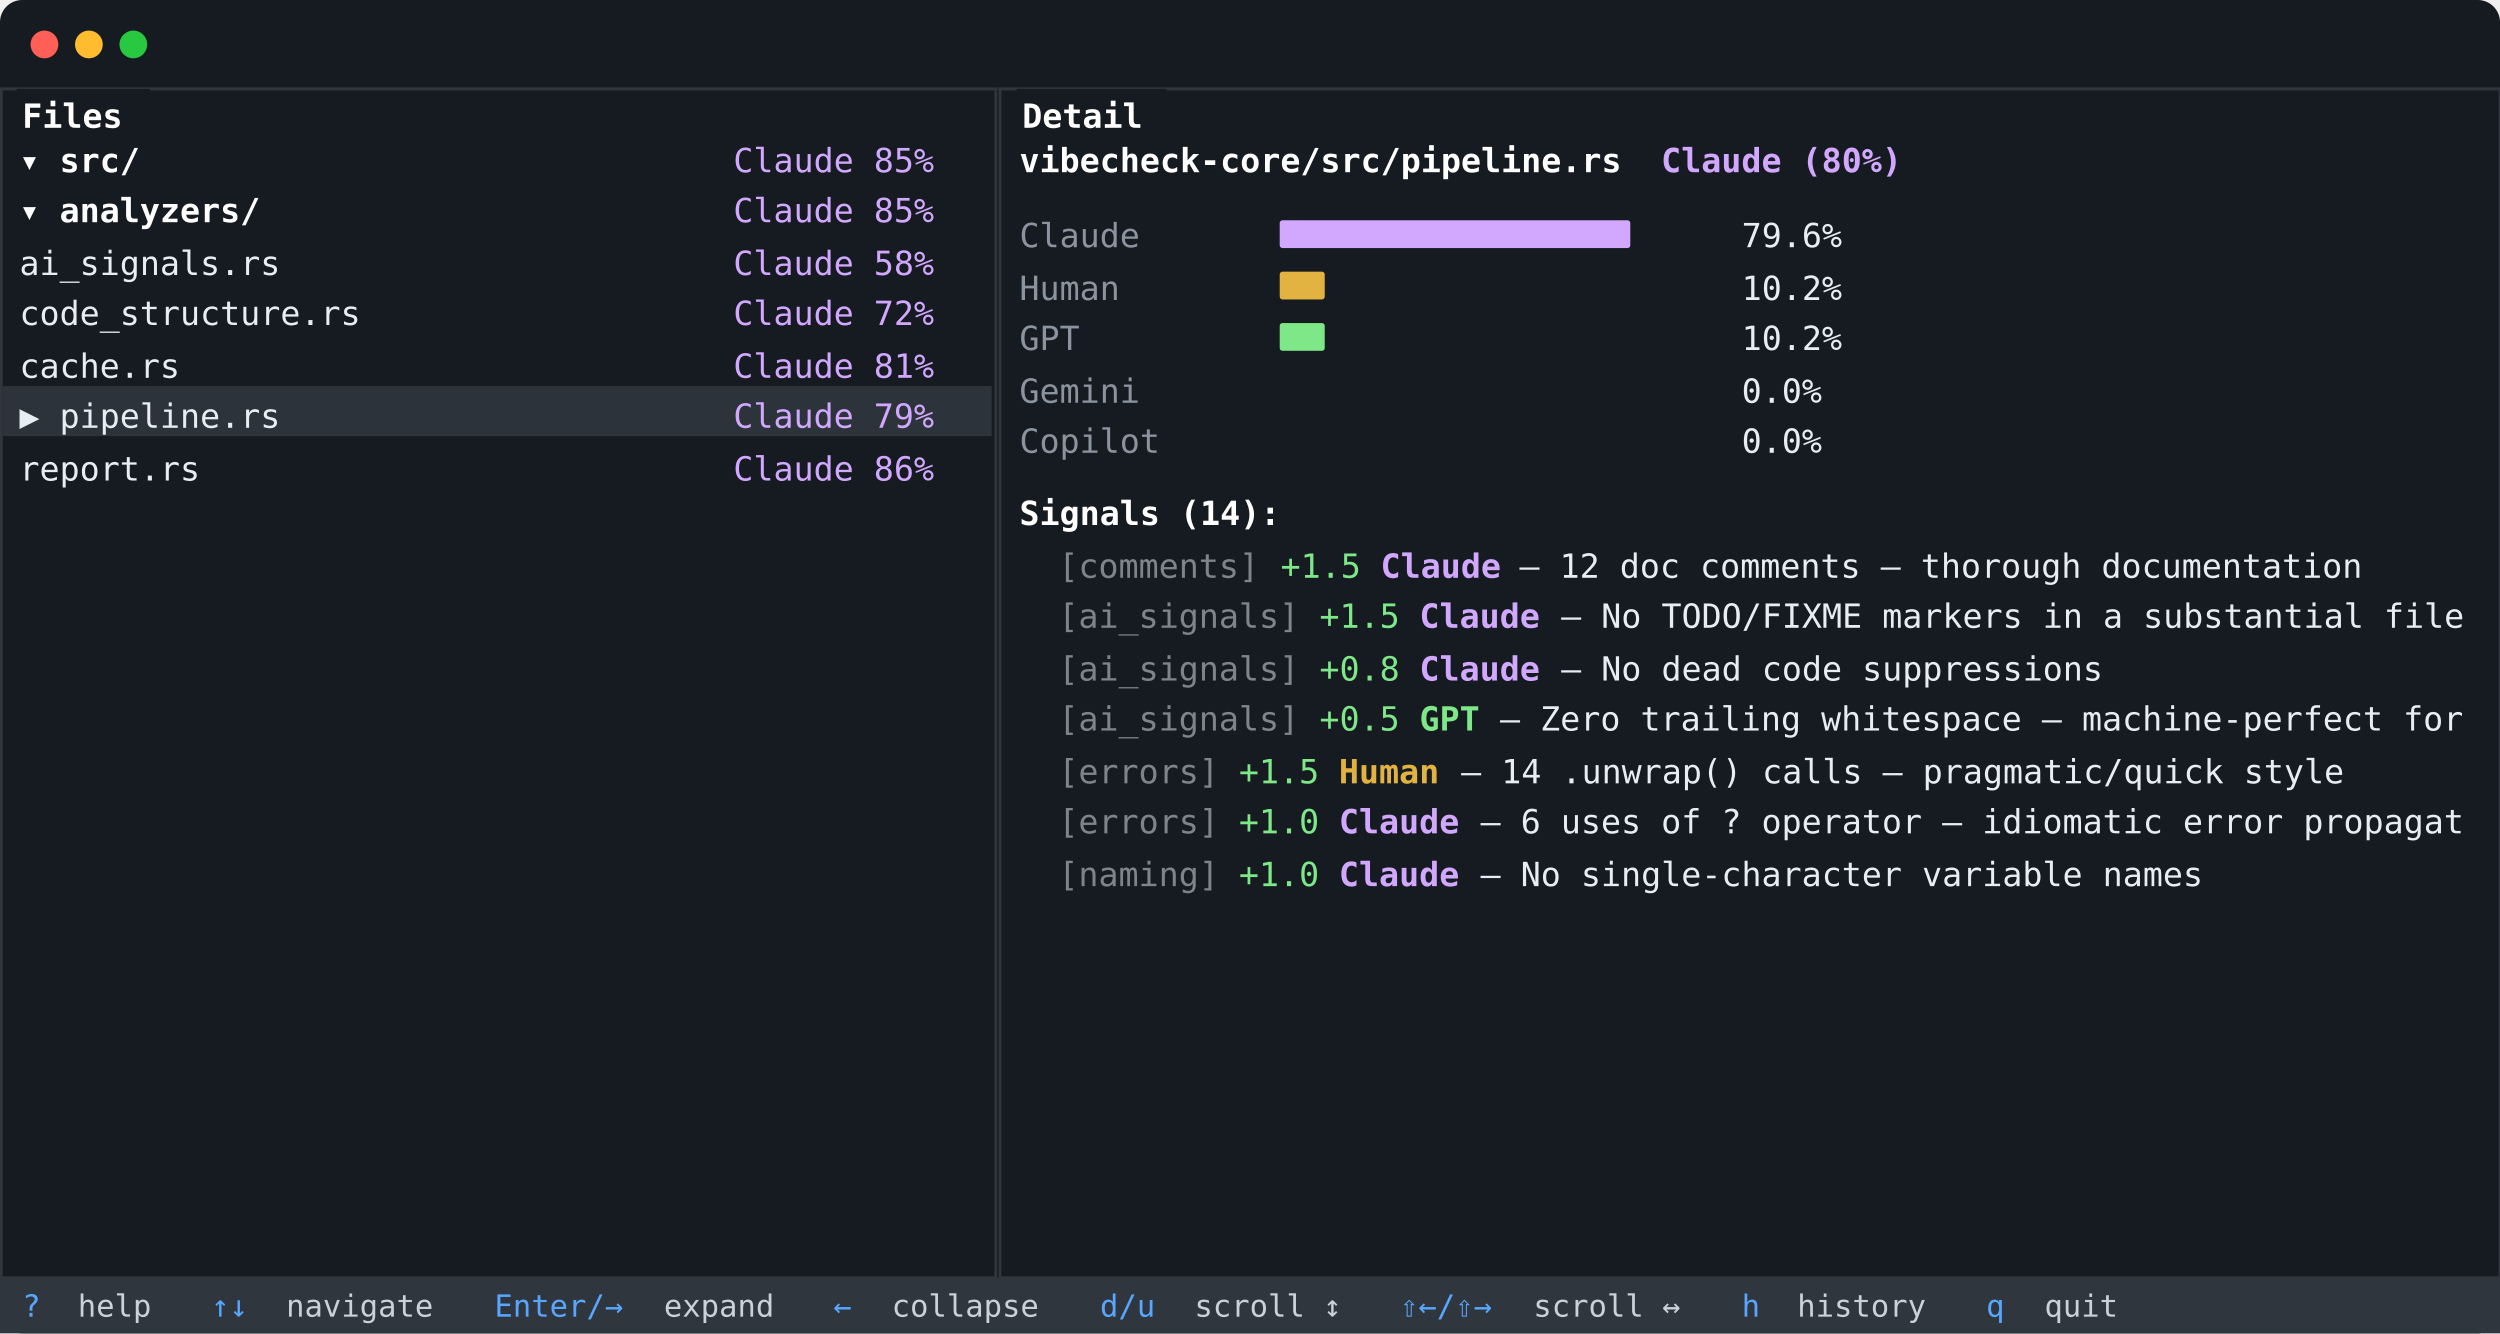
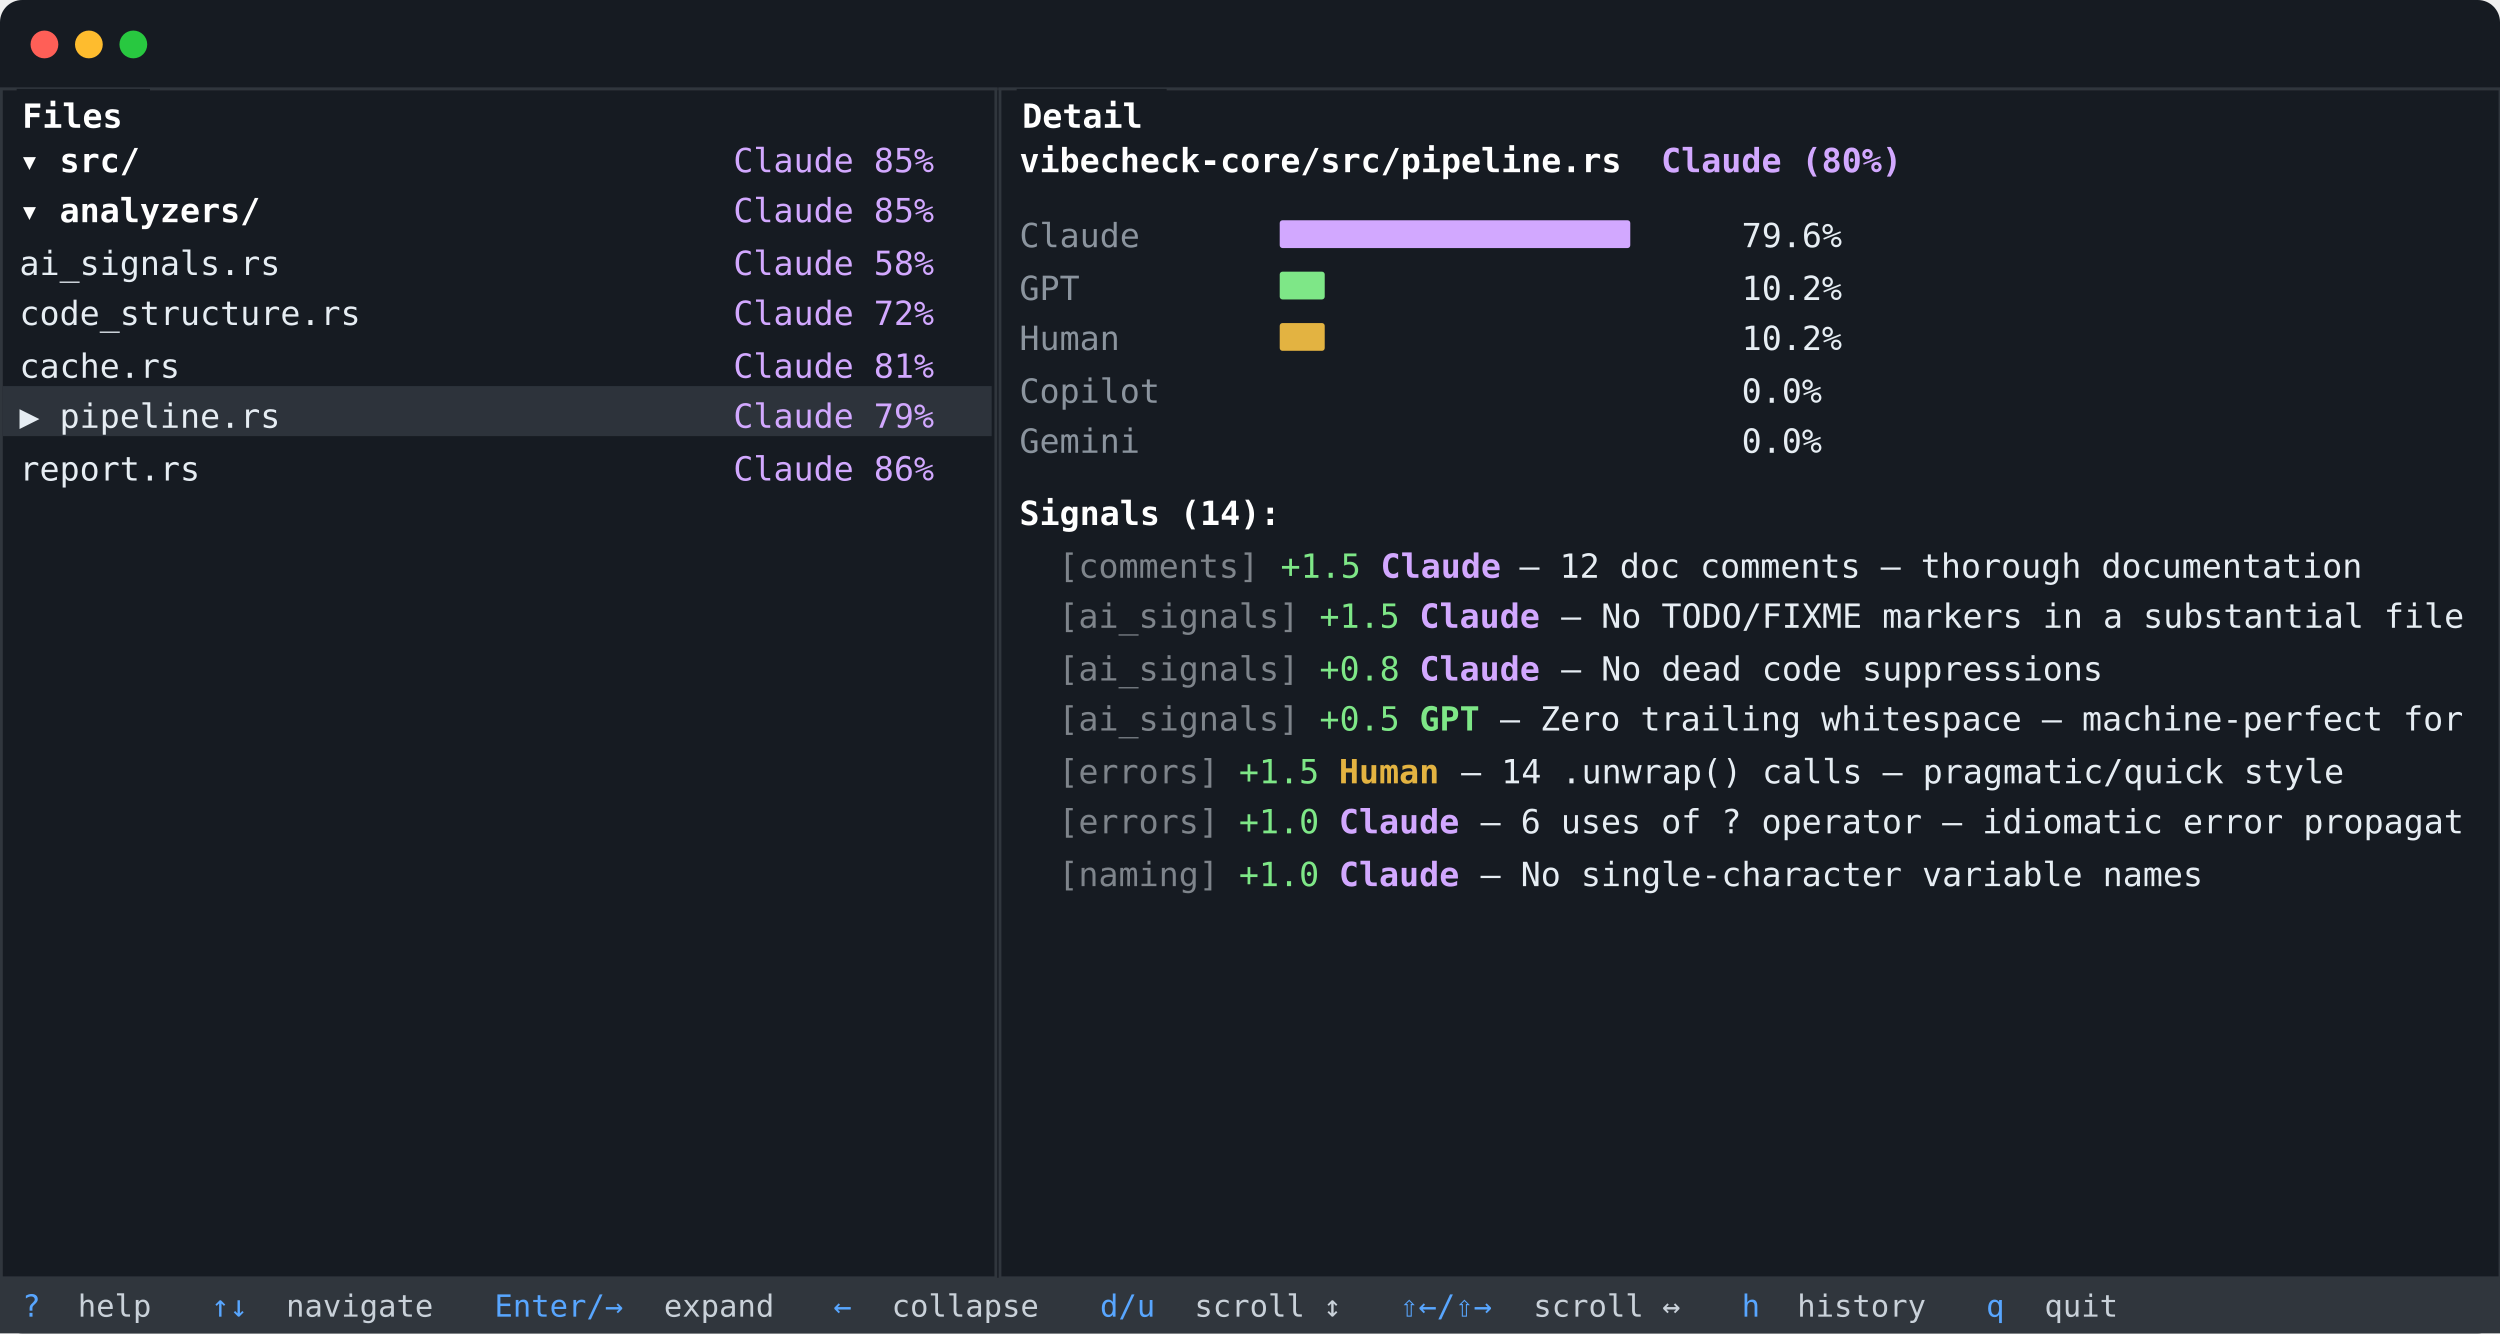
<svg xmlns="http://www.w3.org/2000/svg" viewBox="0 0 900 480" width="900" height="480">
  <rect width="900" height="480" fill="#161b22" rx="8" />
  <circle cx="16" cy="16" r="5" fill="#ff5f57" />
  <circle cx="32" cy="16" r="5" fill="#febc2e" />
  <circle cx="48" cy="16" r="5" fill="#28c840" />
  <line x1="0" y1="32" x2="900" y2="32" stroke="#ffffff" stroke-opacity="0.07" stroke-width="1" />
  <rect x="0.5" y="32" width="358" height="428" fill="none" stroke="#30363d" stroke-width="1" />
  <rect x="360" y="32" width="540" height="428" fill="none" stroke="#30363d" stroke-width="1" />
  <rect x="6" y="32" width="48" height="2" fill="#161b22" />
  <text x="8" y="46" font-family="ui-monospace,SFMono-Regular,'SF Mono',Menlo,Consolas,monospace" font-size="12px" fill="#ffffff" font-weight="bold"> Files </text>
  <rect x="366" y="32" width="54" height="2" fill="#161b22" />
  <text x="368" y="46" font-family="ui-monospace,SFMono-Regular,'SF Mono',Menlo,Consolas,monospace" font-size="12px" fill="#ffffff" font-weight="bold"> Detail </text>
  <text x="7" y="62" font-family="ui-monospace,SFMono-Regular,'SF Mono',Menlo,Consolas,monospace" font-size="12px" fill="#ffffff" font-weight="bold">  ▾ src/</text>
  <text x="264" y="62" font-family="ui-monospace,SFMono-Regular,'SF Mono',Menlo,Consolas,monospace" font-size="12px" fill="#d2a8ff">Claude   85%</text>
  <text x="7" y="80" font-family="ui-monospace,SFMono-Regular,'SF Mono',Menlo,Consolas,monospace" font-size="12px" fill="#ffffff" font-weight="bold">    ▾ analyzers/</text>
  <text x="264" y="80" font-family="ui-monospace,SFMono-Regular,'SF Mono',Menlo,Consolas,monospace" font-size="12px" fill="#d2a8ff">Claude   85%</text>
  <text x="7" y="99" font-family="ui-monospace,SFMono-Regular,'SF Mono',Menlo,Consolas,monospace" font-size="12px" fill="#e6edf3">        ai_signals.rs</text>
  <text x="264" y="99" font-family="ui-monospace,SFMono-Regular,'SF Mono',Menlo,Consolas,monospace" font-size="12px" fill="#d2a8ff">Claude   58%</text>
  <text x="7" y="117" font-family="ui-monospace,SFMono-Regular,'SF Mono',Menlo,Consolas,monospace" font-size="12px" fill="#e6edf3">        code_structure.rs</text>
  <text x="264" y="117" font-family="ui-monospace,SFMono-Regular,'SF Mono',Menlo,Consolas,monospace" font-size="12px" fill="#d2a8ff">Claude   72%</text>
  <text x="7" y="136" font-family="ui-monospace,SFMono-Regular,'SF Mono',Menlo,Consolas,monospace" font-size="12px" fill="#e6edf3">      cache.rs</text>
  <text x="264" y="136" font-family="ui-monospace,SFMono-Regular,'SF Mono',Menlo,Consolas,monospace" font-size="12px" fill="#d2a8ff">Claude   81%</text>
  <rect x="1" y="139" width="356" height="18" fill="#2d333b" />
  <text x="7" y="154" font-family="ui-monospace,SFMono-Regular,'SF Mono',Menlo,Consolas,monospace" font-size="12px" fill="#e6edf3">▶     pipeline.rs</text>
  <text x="264" y="154" font-family="ui-monospace,SFMono-Regular,'SF Mono',Menlo,Consolas,monospace" font-size="12px" fill="#d2a8ff">Claude   79%</text>
  <text x="7" y="173" font-family="ui-monospace,SFMono-Regular,'SF Mono',Menlo,Consolas,monospace" font-size="12px" fill="#e6edf3">      report.rs</text>
  <text x="264" y="173" font-family="ui-monospace,SFMono-Regular,'SF Mono',Menlo,Consolas,monospace" font-size="12px" fill="#d2a8ff">Claude   86%</text>
  <text x="367" y="62" font-family="ui-monospace,SFMono-Regular,'SF Mono',Menlo,Consolas,monospace" font-size="12px" fill="#ffffff" font-weight="bold">vibecheck-core/src/pipeline.rs</text>
  <text x="598" y="62" font-family="ui-monospace,SFMono-Regular,'SF Mono',Menlo,Consolas,monospace" font-size="12px" fill="#d2a8ff" font-weight="bold">Claude (80%)</text>
  <text x="367" y="89" font-family="ui-monospace,SFMono-Regular,'SF Mono',Menlo,Consolas,monospace" font-size="12px" fill="#8b949e">  Claude     </text>
  <rect x="460.7" y="79.3" width="126.2" height="10" fill="#d2a8ff" rx="1" />
  <text x="627" y="89" font-family="ui-monospace,SFMono-Regular,'SF Mono',Menlo,Consolas,monospace" font-size="12px" fill="#e6edf3"> 79.6%</text>
-   <text x="367" y="108" font-family="ui-monospace,SFMono-Regular,'SF Mono',Menlo,Consolas,monospace" font-size="12px" fill="#8b949e">  Human      </text>
-   <rect x="460.7" y="97.8" width="16.2" height="10" fill="#e3b341" rx="1" />
+   <text x="367" y="108" font-family="ui-monospace,SFMono-Regular,'SF Mono',Menlo,Consolas,monospace" font-size="12px" fill="#8b949e">  GPT        </text>
+   <rect x="460.7" y="97.8" width="16.2" height="10" fill="#7ee787" rx="1" />
  <text x="627" y="108" font-family="ui-monospace,SFMono-Regular,'SF Mono',Menlo,Consolas,monospace" font-size="12px" fill="#e6edf3"> 10.2%</text>
-   <text x="367" y="126" font-family="ui-monospace,SFMono-Regular,'SF Mono',Menlo,Consolas,monospace" font-size="12px" fill="#8b949e">  GPT        </text>
-   <rect x="460.7" y="116.3" width="16.2" height="10" fill="#7ee787" rx="1" />
+   <text x="367" y="126" font-family="ui-monospace,SFMono-Regular,'SF Mono',Menlo,Consolas,monospace" font-size="12px" fill="#8b949e">  Human      </text>
+   <rect x="460.7" y="116.3" width="16.2" height="10" fill="#e3b341" rx="1" />
  <text x="627" y="126" font-family="ui-monospace,SFMono-Regular,'SF Mono',Menlo,Consolas,monospace" font-size="12px" fill="#e6edf3"> 10.2%</text>
-   <text x="367" y="145" font-family="ui-monospace,SFMono-Regular,'SF Mono',Menlo,Consolas,monospace" font-size="12px" fill="#8b949e">  Gemini     </text>
+   <text x="367" y="145" font-family="ui-monospace,SFMono-Regular,'SF Mono',Menlo,Consolas,monospace" font-size="12px" fill="#8b949e">  Copilot    </text>
  <text x="627" y="145" font-family="ui-monospace,SFMono-Regular,'SF Mono',Menlo,Consolas,monospace" font-size="12px" fill="#e6edf3">  0.0%</text>
-   <text x="367" y="163" font-family="ui-monospace,SFMono-Regular,'SF Mono',Menlo,Consolas,monospace" font-size="12px" fill="#8b949e">  Copilot    </text>
+   <text x="367" y="163" font-family="ui-monospace,SFMono-Regular,'SF Mono',Menlo,Consolas,monospace" font-size="12px" fill="#8b949e">  Gemini     </text>
  <text x="627" y="163" font-family="ui-monospace,SFMono-Regular,'SF Mono',Menlo,Consolas,monospace" font-size="12px" fill="#e6edf3">  0.0%</text>
  <text x="367" y="189" font-family="ui-monospace,SFMono-Regular,'SF Mono',Menlo,Consolas,monospace" font-size="12px" fill="#ffffff" font-weight="bold"> Signals (14):</text>
  <text x="367" y="208" font-family="ui-monospace,SFMono-Regular,'SF Mono',Menlo,Consolas,monospace" font-size="12px" fill="#e6edf3">  </text>
  <text x="381" y="208" font-family="ui-monospace,SFMono-Regular,'SF Mono',Menlo,Consolas,monospace" font-size="12px" fill="#e6edf3" opacity="0.5">[comments] </text>
  <text x="461" y="208" font-family="ui-monospace,SFMono-Regular,'SF Mono',Menlo,Consolas,monospace" font-size="12px" fill="#7ee787">+1.5 </text>
  <text x="497" y="208" font-family="ui-monospace,SFMono-Regular,'SF Mono',Menlo,Consolas,monospace" font-size="12px" fill="#d2a8ff" font-weight="bold">Claude </text>
  <text x="547" y="208" font-family="ui-monospace,SFMono-Regular,'SF Mono',Menlo,Consolas,monospace" font-size="12px" fill="#e6edf3">— 12 doc comments — thorough documentation</text>
  <text x="367" y="226" font-family="ui-monospace,SFMono-Regular,'SF Mono',Menlo,Consolas,monospace" font-size="12px" fill="#e6edf3">  </text>
  <text x="381" y="226" font-family="ui-monospace,SFMono-Regular,'SF Mono',Menlo,Consolas,monospace" font-size="12px" fill="#e6edf3" opacity="0.5">[ai_signals] </text>
  <text x="475" y="226" font-family="ui-monospace,SFMono-Regular,'SF Mono',Menlo,Consolas,monospace" font-size="12px" fill="#7ee787">+1.5 </text>
  <text x="511" y="226" font-family="ui-monospace,SFMono-Regular,'SF Mono',Menlo,Consolas,monospace" font-size="12px" fill="#d2a8ff" font-weight="bold">Claude </text>
  <text x="562" y="226" font-family="ui-monospace,SFMono-Regular,'SF Mono',Menlo,Consolas,monospace" font-size="12px" fill="#e6edf3">— No TODO/FIXME markers in a substantial file</text>
  <text x="367" y="245" font-family="ui-monospace,SFMono-Regular,'SF Mono',Menlo,Consolas,monospace" font-size="12px" fill="#e6edf3">  </text>
  <text x="381" y="245" font-family="ui-monospace,SFMono-Regular,'SF Mono',Menlo,Consolas,monospace" font-size="12px" fill="#e6edf3" opacity="0.5">[ai_signals] </text>
  <text x="475" y="245" font-family="ui-monospace,SFMono-Regular,'SF Mono',Menlo,Consolas,monospace" font-size="12px" fill="#7ee787">+0.8 </text>
  <text x="511" y="245" font-family="ui-monospace,SFMono-Regular,'SF Mono',Menlo,Consolas,monospace" font-size="12px" fill="#d2a8ff" font-weight="bold">Claude </text>
  <text x="562" y="245" font-family="ui-monospace,SFMono-Regular,'SF Mono',Menlo,Consolas,monospace" font-size="12px" fill="#e6edf3">— No dead code suppressions</text>
  <text x="367" y="263" font-family="ui-monospace,SFMono-Regular,'SF Mono',Menlo,Consolas,monospace" font-size="12px" fill="#e6edf3">  </text>
  <text x="381" y="263" font-family="ui-monospace,SFMono-Regular,'SF Mono',Menlo,Consolas,monospace" font-size="12px" fill="#e6edf3" opacity="0.5">[ai_signals] </text>
  <text x="475" y="263" font-family="ui-monospace,SFMono-Regular,'SF Mono',Menlo,Consolas,monospace" font-size="12px" fill="#7ee787">+0.5 </text>
  <text x="511" y="263" font-family="ui-monospace,SFMono-Regular,'SF Mono',Menlo,Consolas,monospace" font-size="12px" fill="#7ee787" font-weight="bold">GPT </text>
  <text x="540" y="263" font-family="ui-monospace,SFMono-Regular,'SF Mono',Menlo,Consolas,monospace" font-size="12px" fill="#e6edf3">— Zero trailing whitespace — machine-perfect for</text>
  <text x="367" y="282" font-family="ui-monospace,SFMono-Regular,'SF Mono',Menlo,Consolas,monospace" font-size="12px" fill="#e6edf3">  </text>
  <text x="381" y="282" font-family="ui-monospace,SFMono-Regular,'SF Mono',Menlo,Consolas,monospace" font-size="12px" fill="#e6edf3" opacity="0.5">[errors] </text>
  <text x="446" y="282" font-family="ui-monospace,SFMono-Regular,'SF Mono',Menlo,Consolas,monospace" font-size="12px" fill="#7ee787">+1.5 </text>
  <text x="482" y="282" font-family="ui-monospace,SFMono-Regular,'SF Mono',Menlo,Consolas,monospace" font-size="12px" fill="#e3b341" font-weight="bold">Human </text>
  <text x="526" y="282" font-family="ui-monospace,SFMono-Regular,'SF Mono',Menlo,Consolas,monospace" font-size="12px" fill="#e6edf3">— 14 .unwrap() calls — pragmatic/quick style</text>
  <text x="367" y="300" font-family="ui-monospace,SFMono-Regular,'SF Mono',Menlo,Consolas,monospace" font-size="12px" fill="#e6edf3">  </text>
  <text x="381" y="300" font-family="ui-monospace,SFMono-Regular,'SF Mono',Menlo,Consolas,monospace" font-size="12px" fill="#e6edf3" opacity="0.5">[errors] </text>
  <text x="446" y="300" font-family="ui-monospace,SFMono-Regular,'SF Mono',Menlo,Consolas,monospace" font-size="12px" fill="#7ee787">+1.0 </text>
  <text x="482" y="300" font-family="ui-monospace,SFMono-Regular,'SF Mono',Menlo,Consolas,monospace" font-size="12px" fill="#d2a8ff" font-weight="bold">Claude </text>
  <text x="533" y="300" font-family="ui-monospace,SFMono-Regular,'SF Mono',Menlo,Consolas,monospace" font-size="12px" fill="#e6edf3">— 6 uses of ? operator — idiomatic error propagat</text>
  <text x="367" y="319" font-family="ui-monospace,SFMono-Regular,'SF Mono',Menlo,Consolas,monospace" font-size="12px" fill="#e6edf3">  </text>
  <text x="381" y="319" font-family="ui-monospace,SFMono-Regular,'SF Mono',Menlo,Consolas,monospace" font-size="12px" fill="#e6edf3" opacity="0.5">[naming] </text>
  <text x="446" y="319" font-family="ui-monospace,SFMono-Regular,'SF Mono',Menlo,Consolas,monospace" font-size="12px" fill="#7ee787">+1.0 </text>
  <text x="482" y="319" font-family="ui-monospace,SFMono-Regular,'SF Mono',Menlo,Consolas,monospace" font-size="12px" fill="#d2a8ff" font-weight="bold">Claude </text>
  <text x="533" y="319" font-family="ui-monospace,SFMono-Regular,'SF Mono',Menlo,Consolas,monospace" font-size="12px" fill="#e6edf3">— No single-character variable names</text>
  <rect x="0" y="460" width="900" height="20" fill="#30363d" />
  <text x="8" y="474" font-family="ui-monospace,SFMono-Regular,'SF Mono',Menlo,Consolas,monospace" font-size="11px" fill="#58a6ff"> ? </text>
  <text x="28" y="474" font-family="ui-monospace,SFMono-Regular,'SF Mono',Menlo,Consolas,monospace" font-size="11px" fill="#c9d1d9"> help  </text>
  <text x="76" y="474" font-family="ui-monospace,SFMono-Regular,'SF Mono',Menlo,Consolas,monospace" font-size="11px" fill="#58a6ff"> ↑↓ </text>
  <text x="103" y="474" font-family="ui-monospace,SFMono-Regular,'SF Mono',Menlo,Consolas,monospace" font-size="11px" fill="#c9d1d9"> navigate  </text>
  <text x="178" y="474" font-family="ui-monospace,SFMono-Regular,'SF Mono',Menlo,Consolas,monospace" font-size="11px" fill="#58a6ff"> Enter/→ </text>
  <text x="239" y="474" font-family="ui-monospace,SFMono-Regular,'SF Mono',Menlo,Consolas,monospace" font-size="11px" fill="#c9d1d9"> expand  </text>
  <text x="300" y="474" font-family="ui-monospace,SFMono-Regular,'SF Mono',Menlo,Consolas,monospace" font-size="11px" fill="#58a6ff"> ← </text>
  <text x="321" y="474" font-family="ui-monospace,SFMono-Regular,'SF Mono',Menlo,Consolas,monospace" font-size="11px" fill="#c9d1d9"> collapse  </text>
  <text x="396" y="474" font-family="ui-monospace,SFMono-Regular,'SF Mono',Menlo,Consolas,monospace" font-size="11px" fill="#58a6ff"> d/u </text>
  <text x="430" y="474" font-family="ui-monospace,SFMono-Regular,'SF Mono',Menlo,Consolas,monospace" font-size="11px" fill="#c9d1d9"> scroll ↕  </text>
  <text x="504" y="474" font-family="ui-monospace,SFMono-Regular,'SF Mono',Menlo,Consolas,monospace" font-size="11px" fill="#58a6ff"> ⇧←/⇧→ </text>
  <text x="552" y="474" font-family="ui-monospace,SFMono-Regular,'SF Mono',Menlo,Consolas,monospace" font-size="11px" fill="#c9d1d9"> scroll ↔  </text>
  <text x="627" y="474" font-family="ui-monospace,SFMono-Regular,'SF Mono',Menlo,Consolas,monospace" font-size="11px" fill="#58a6ff"> h </text>
  <text x="647" y="474" font-family="ui-monospace,SFMono-Regular,'SF Mono',Menlo,Consolas,monospace" font-size="11px" fill="#c9d1d9"> history  </text>
  <text x="715" y="474" font-family="ui-monospace,SFMono-Regular,'SF Mono',Menlo,Consolas,monospace" font-size="11px" fill="#58a6ff"> q </text>
  <text x="736" y="474" font-family="ui-monospace,SFMono-Regular,'SF Mono',Menlo,Consolas,monospace" font-size="11px" fill="#c9d1d9"> quit</text>
</svg>
